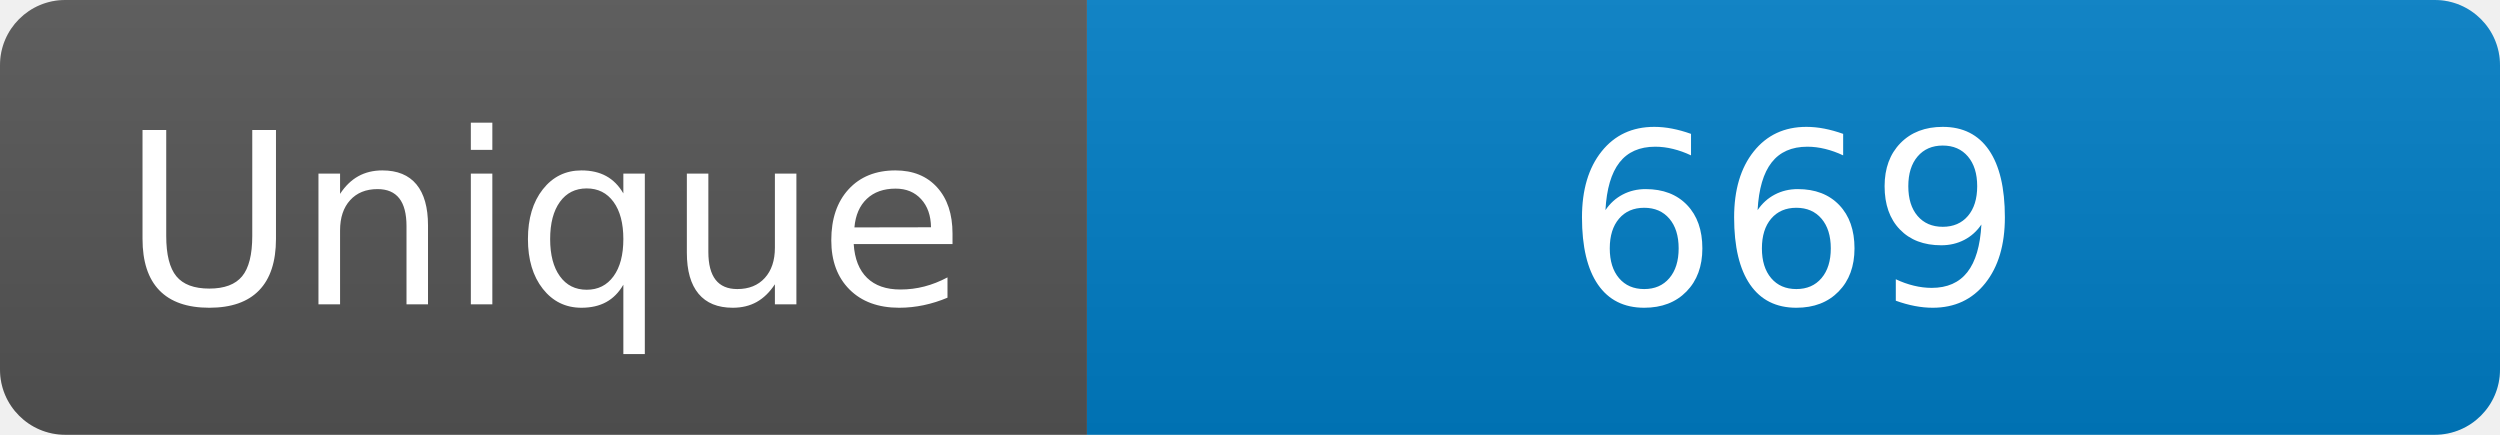
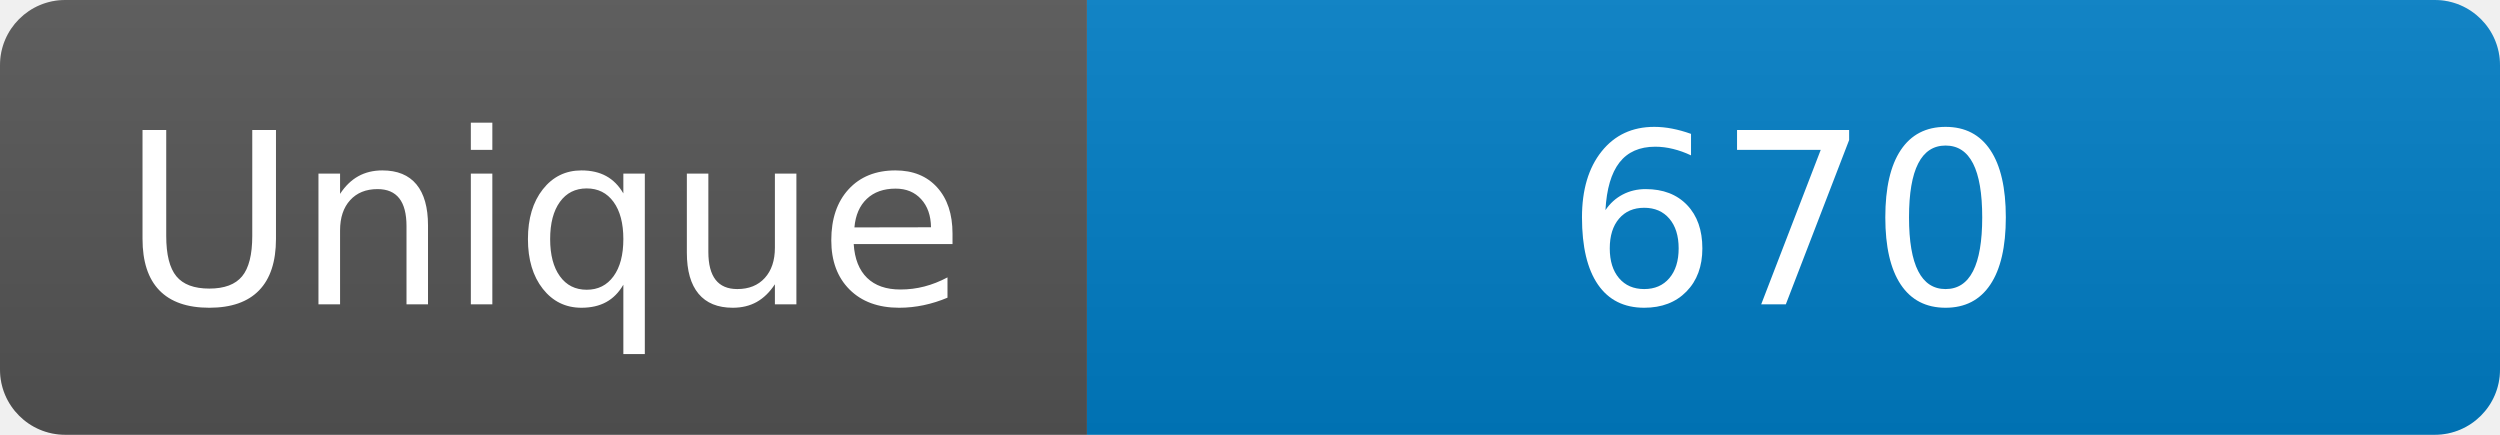
<svg xmlns="http://www.w3.org/2000/svg" width="115" height="20" role="img" aria-label="Maintained?: yes">
  <linearGradient id="s" x2="0" y2="100%">
    <stop offset="0" stop-color="#bbb" stop-opacity=".1" />
    <stop offset="1" stop-opacity=".1" />
  </linearGradient>
  <clipPath id="r">
    <rect width="115" height="20" rx="3" fill="#fff" />
  </clipPath>
  <g clip-path="url(#r)">
    <rect width="50" height="20" fill="#555" />
    <rect x="50" width="160" height="20" fill="#007ec6" />
    <rect width="115" height="20" fill="url(#s)" />
  </g>
  <g fill="#fff" text-anchor="middle" font-family="Verdana,Geneva,DejaVu Sans,sans-serif" font-size="110">
    <text x="250" y="140" transform="scale(.1)" fill="#fff">Unique</text>
-     <text x="825" y="140" transform="scale(.1)" fill="#fff">669</text>
+     <text x="825" y="140" transform="scale(.1)" fill="#fff">670</text>
  </g>
</svg>
